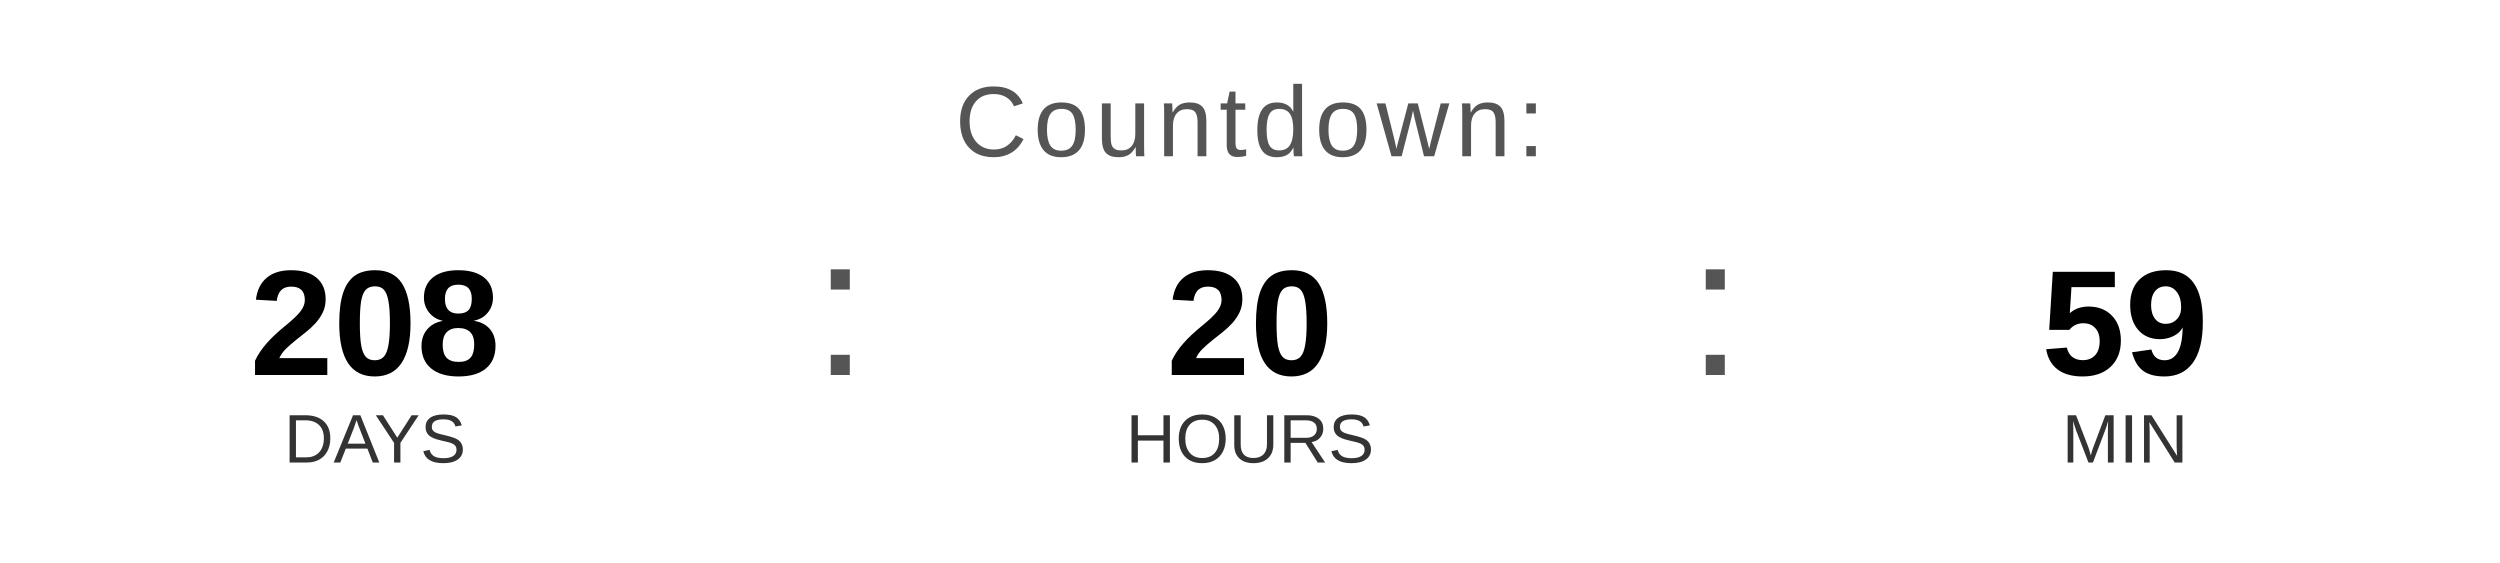
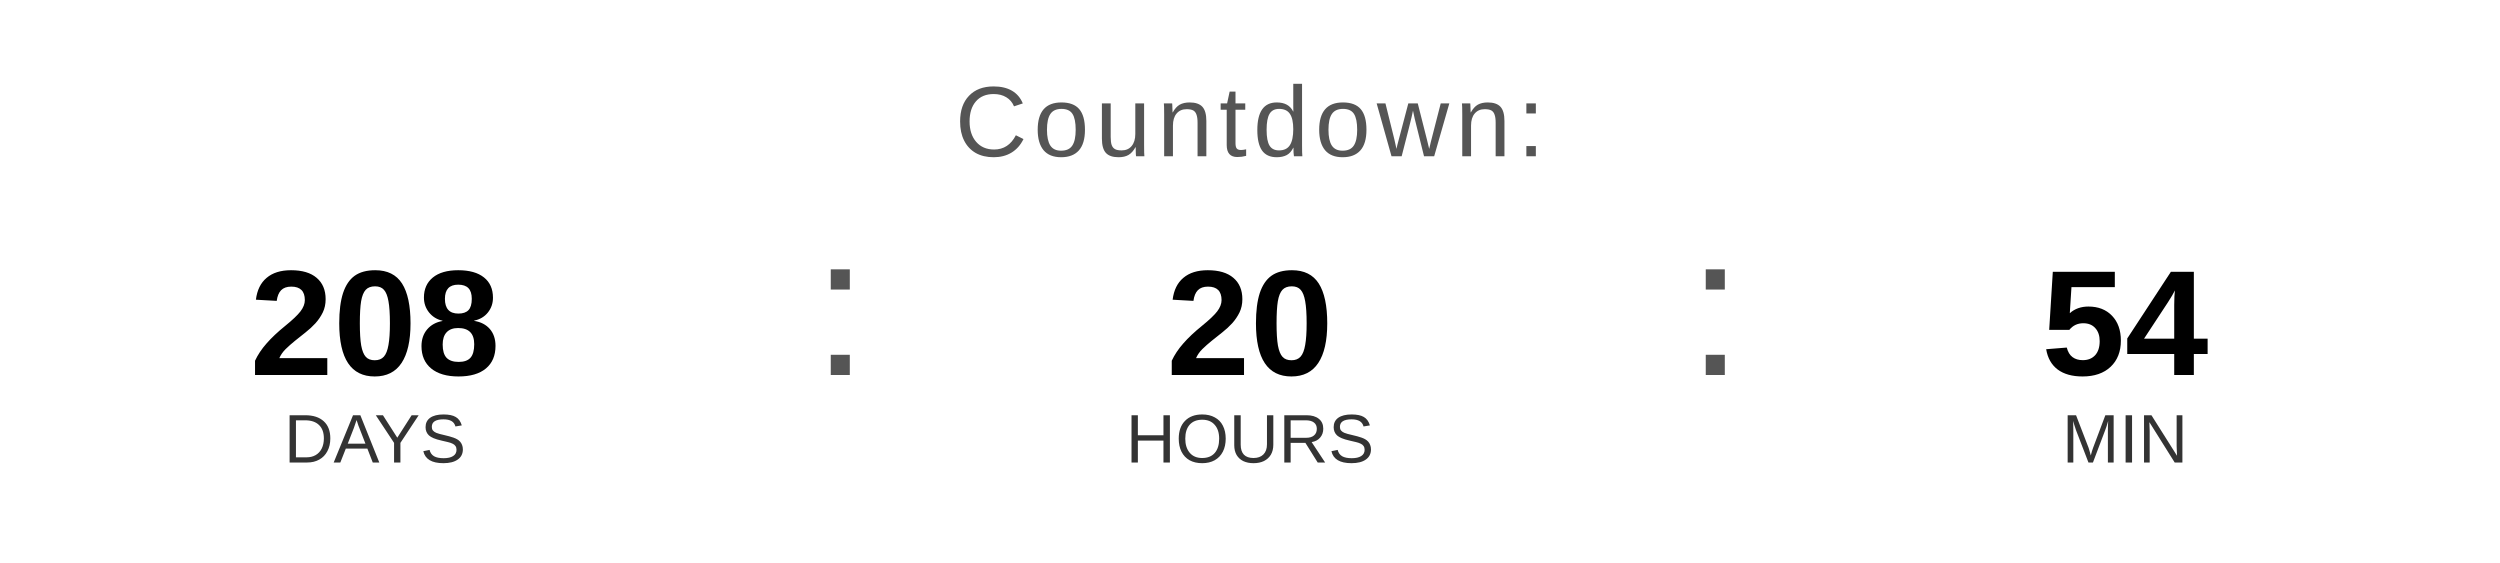
<svg xmlns="http://www.w3.org/2000/svg" width="400" height="90" viewBox="0 0 400 90">
  <text x="200" y="25" font-family="Arial, Helvetica, sans-serif" font-size="16" fill="#555555" text-anchor="middle" letter-spacing="1">
    Countdown:
  </text>
  <text x="60" y="60" font-family="Arial, Helvetica, sans-serif" font-size="24" font-weight="bold" fill="#000000" text-anchor="middle">208</text>
  <text x="60" y="74" font-family="Arial, Helvetica, sans-serif" font-size="11" fill="#333333" text-anchor="middle">DAYS</text>
  <text x="130" y="60" font-family="Arial, sans-serif" font-size="32" fill="#555555">:</text>
  <text x="200" y="60" font-family="Arial, Helvetica, sans-serif" font-size="24" font-weight="bold" fill="#000000" text-anchor="middle">20</text>
  <text x="200" y="74" font-family="Arial, Helvetica, sans-serif" font-size="11" fill="#333333" text-anchor="middle">HOURS</text>
  <text x="270" y="60" font-family="Arial, sans-serif" font-size="32" fill="#555555">:</text>
-   <text x="340" y="60" font-family="Arial, Helvetica, sans-serif" font-size="24" font-weight="bold" fill="#000000" text-anchor="middle">59</text>
+   <text x="340" y="60" font-family="Arial, Helvetica, sans-serif" font-size="24" font-weight="bold" fill="#000000" text-anchor="middle">54</text>
  <text x="340" y="74" font-family="Arial, Helvetica, sans-serif" font-size="11" fill="#333333" text-anchor="middle">MIN</text>
</svg>
